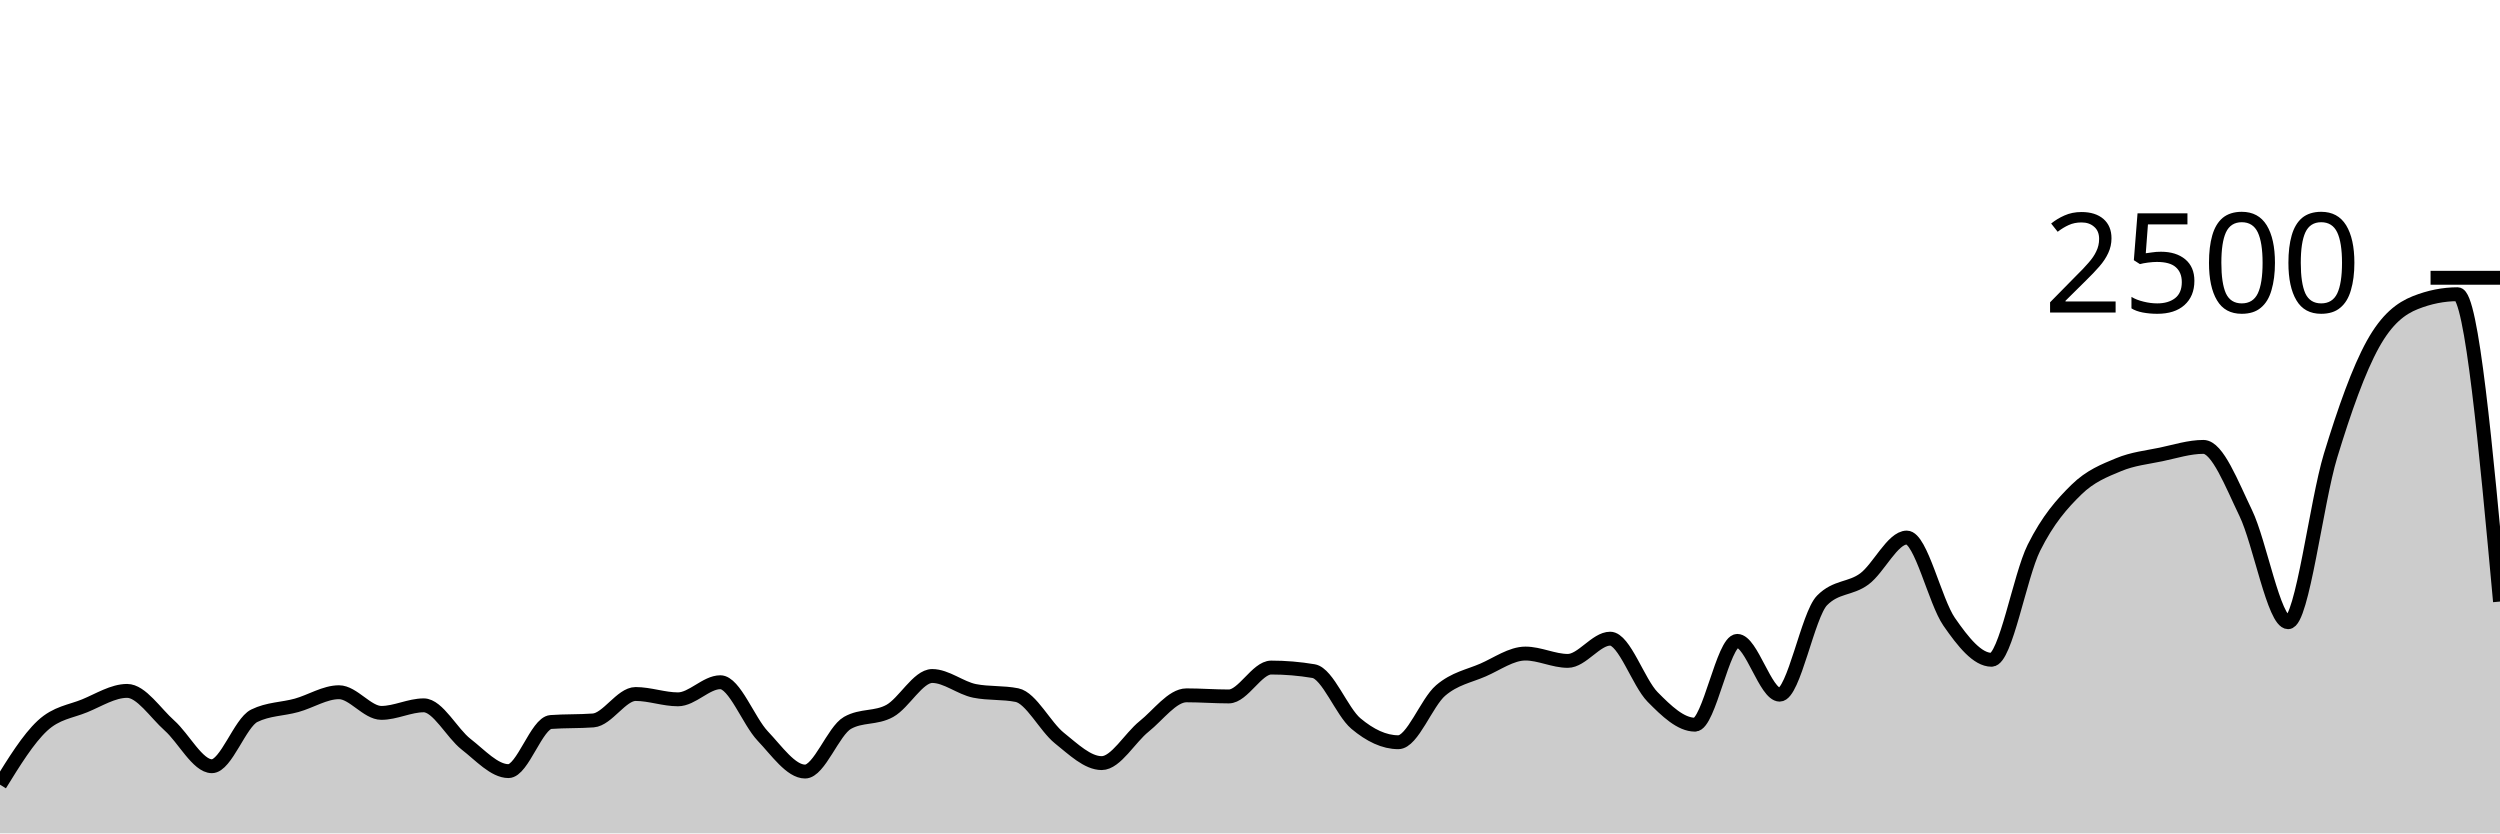
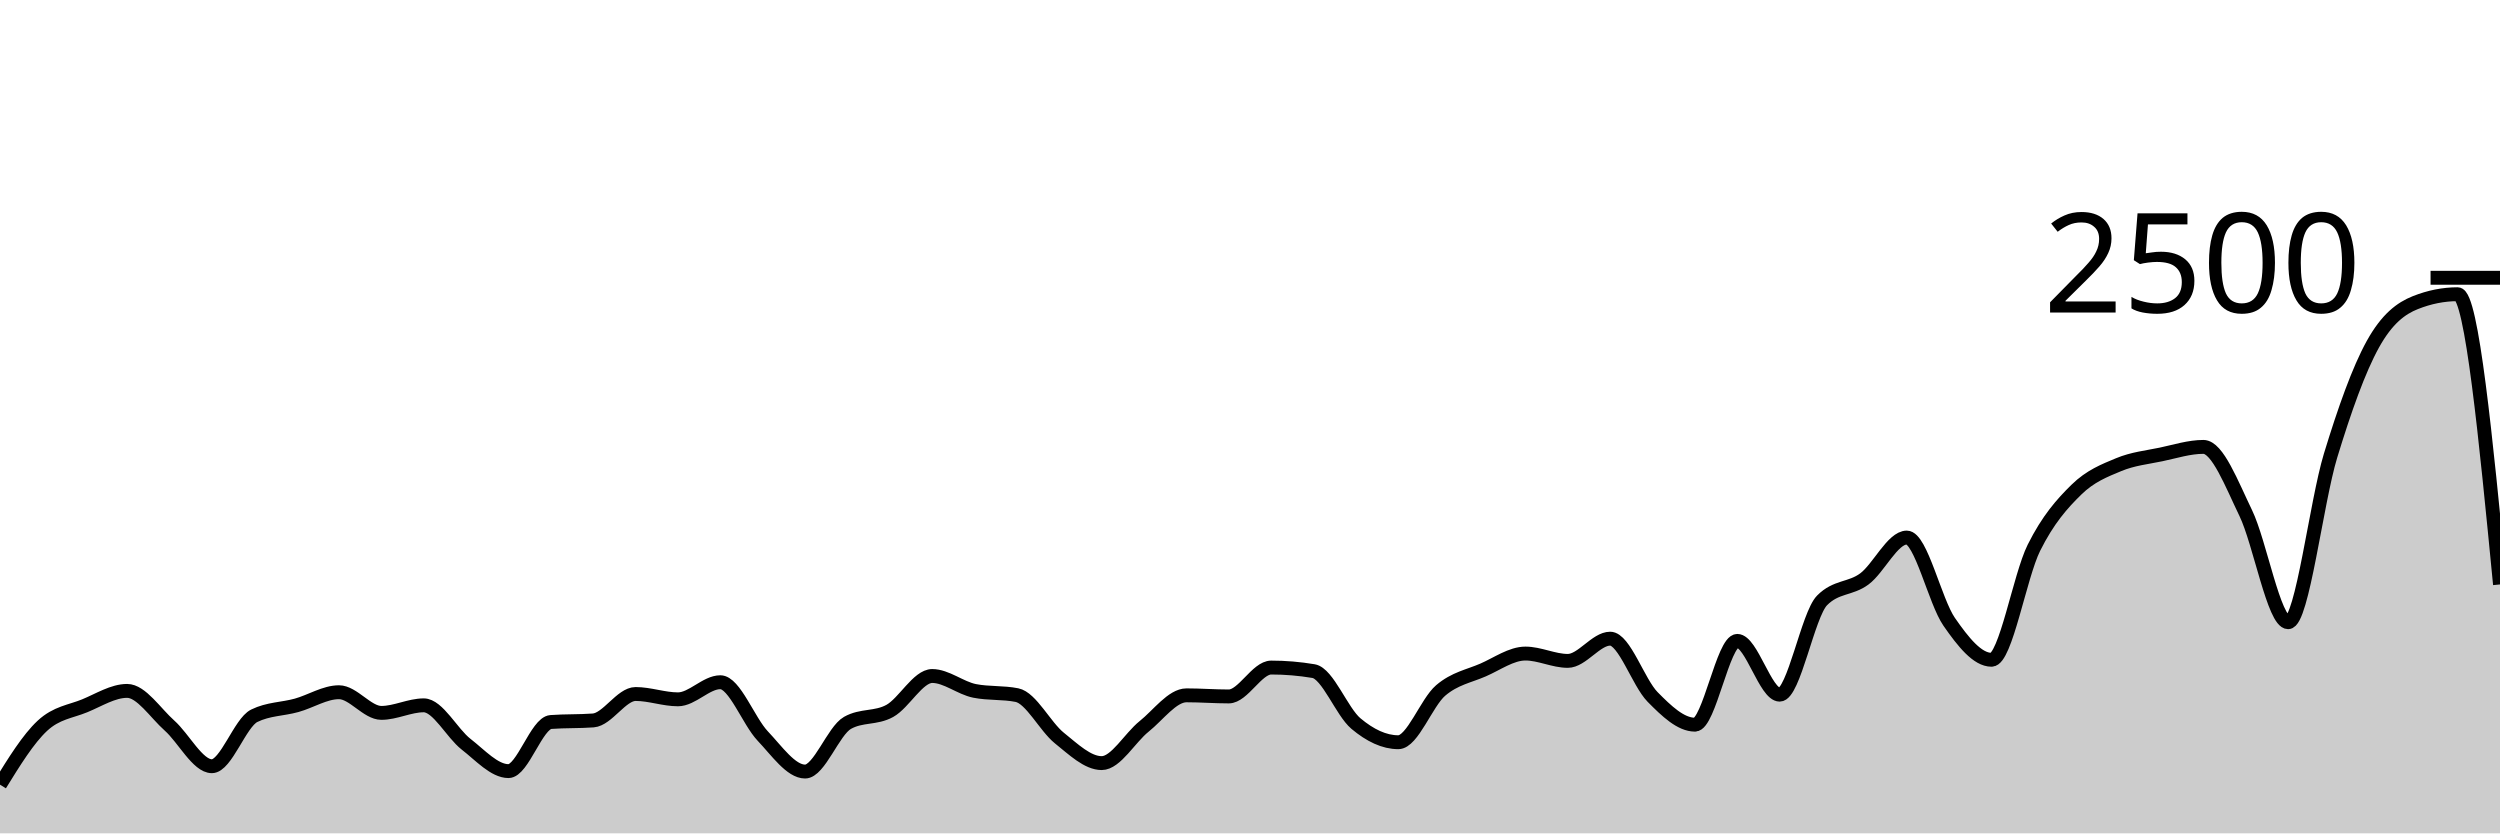
<svg xmlns="http://www.w3.org/2000/svg" viewBox="0 0 180 60">
  <g transform="translate(0,20)">
-     <path class="area" fill="rgba(0, 0, 0, 0.2)" d="M0,36.496C1.017,34.849,2.034,33.203,3.051,32.256C4.068,31.309,5.085,31.235,6.102,30.816C7.119,30.397,8.136,29.744,9.153,29.744C10.169,29.744,11.186,31.336,12.203,32.24C13.22,33.144,14.237,35.168,15.254,35.168C16.271,35.168,17.288,32.037,18.305,31.536C19.322,31.035,20.339,31.067,21.356,30.784C22.373,30.501,23.39,29.84,24.407,29.84C25.424,29.84,26.441,31.328,27.458,31.328C28.475,31.328,29.492,30.784,30.508,30.784C31.525,30.784,32.542,32.795,33.559,33.584C34.576,34.373,35.593,35.52,36.61,35.52C37.627,35.52,38.644,32.059,39.661,31.984C40.678,31.909,41.695,31.947,42.712,31.872C43.729,31.797,44.746,29.968,45.763,29.968C46.78,29.968,47.797,30.352,48.814,30.352C49.831,30.352,50.847,29.12,51.864,29.12C52.881,29.12,53.898,31.92,54.915,32.992C55.932,34.064,56.949,35.552,57.966,35.552C58.983,35.552,60,32.624,61.017,32.048C62.034,31.472,63.051,31.747,64.068,31.184C65.085,30.621,66.102,28.672,67.119,28.672C68.136,28.672,69.153,29.541,70.169,29.744C71.186,29.947,72.203,29.845,73.22,30.048C74.237,30.251,75.254,32.32,76.271,33.136C77.288,33.952,78.305,34.944,79.322,34.944C80.339,34.944,81.356,33.117,82.373,32.304C83.39,31.491,84.407,30.064,85.424,30.064C86.441,30.064,87.458,30.144,88.475,30.144C89.492,30.144,90.508,28.064,91.525,28.064C92.542,28.064,93.559,28.149,94.576,28.32C95.593,28.491,96.61,31.243,97.627,32.096C98.644,32.949,99.661,33.44,100.678,33.44C101.695,33.44,102.712,30.579,103.729,29.712C104.746,28.845,105.763,28.683,106.78,28.24C107.797,27.797,108.814,27.056,109.831,27.056C110.847,27.056,111.864,27.584,112.881,27.584C113.898,27.584,114.915,25.984,115.932,25.984C116.949,25.984,117.966,29.144,118.983,30.176C120,31.208,121.017,32.176,122.034,32.176C123.051,32.176,124.068,26.144,125.085,26.144C126.102,26.144,127.119,30.016,128.136,30.016C129.153,30.016,130.169,24.267,131.186,23.232C132.203,22.197,133.22,22.435,134.237,21.68C135.254,20.925,136.271,18.704,137.288,18.704C138.305,18.704,139.322,23.301,140.339,24.768C141.356,26.235,142.373,27.504,143.39,27.504C144.407,27.504,145.424,21.48,146.441,19.44C147.458,17.4,148.475,16.261,149.492,15.264C150.508,14.267,151.525,13.88,152.542,13.456C153.559,13.032,154.576,12.933,155.593,12.72C156.61,12.507,157.627,12.176,158.644,12.176C159.661,12.176,160.678,14.84,161.695,16.944C162.712,19.048,163.729,24.8,164.746,24.8C165.763,24.8,166.78,16.152,167.797,12.816C168.814,9.48,169.831,6.621,170.847,4.784C171.864,2.947,172.881,2.197,173.898,1.792C174.915,1.387,175.932,1.184,176.949,1.184C177.966,1.184,178.983,12.248,180,23.312L180,40C178.983,40,177.966,40,176.949,40C175.932,40,174.915,40,173.898,40C172.881,40,171.864,40,170.847,40C169.831,40,168.814,40,167.797,40C166.78,40,165.763,40,164.746,40C163.729,40,162.712,40,161.695,40C160.678,40,159.661,40,158.644,40C157.627,40,156.61,40,155.593,40C154.576,40,153.559,40,152.542,40C151.525,40,150.508,40,149.492,40C148.475,40,147.458,40,146.441,40C145.424,40,144.407,40,143.39,40C142.373,40,141.356,40,140.339,40C139.322,40,138.305,40,137.288,40C136.271,40,135.254,40,134.237,40C133.22,40,132.203,40,131.186,40C130.169,40,129.153,40,128.136,40C127.119,40,126.102,40,125.085,40C124.068,40,123.051,40,122.034,40C121.017,40,120,40,118.983,40C117.966,40,116.949,40,115.932,40C114.915,40,113.898,40,112.881,40C111.864,40,110.847,40,109.831,40C108.814,40,107.797,40,106.78,40C105.763,40,104.746,40,103.729,40C102.712,40,101.695,40,100.678,40C99.661,40,98.644,40,97.627,40C96.61,40,95.593,40,94.576,40C93.559,40,92.542,40,91.525,40C90.508,40,89.492,40,88.475,40C87.458,40,86.441,40,85.424,40C84.407,40,83.39,40,82.373,40C81.356,40,80.339,40,79.322,40C78.305,40,77.288,40,76.271,40C75.254,40,74.237,40,73.22,40C72.203,40,71.186,40,70.169,40C69.153,40,68.136,40,67.119,40C66.102,40,65.085,40,64.068,40C63.051,40,62.034,40,61.017,40C60,40,58.983,40,57.966,40C56.949,40,55.932,40,54.915,40C53.898,40,52.881,40,51.864,40C50.847,40,49.831,40,48.814,40C47.797,40,46.78,40,45.763,40C44.746,40,43.729,40,42.712,40C41.695,40,40.678,40,39.661,40C38.644,40,37.627,40,36.61,40C35.593,40,34.576,40,33.559,40C32.542,40,31.525,40,30.508,40C29.492,40,28.475,40,27.458,40C26.441,40,25.424,40,24.407,40C23.39,40,22.373,40,21.356,40C20.339,40,19.322,40,18.305,40C17.288,40,16.271,40,15.254,40C14.237,40,13.22,40,12.203,40C11.186,40,10.169,40,9.153,40C8.136,40,7.119,40,6.102,40C5.085,40,4.068,40,3.051,40C2.034,40,1.017,40,0,40Z" />
-     <path class="line" stroke="black" fill="none" d="M0,36.496C1.017,34.849,2.034,33.203,3.051,32.256C4.068,31.309,5.085,31.235,6.102,30.816C7.119,30.397,8.136,29.744,9.153,29.744C10.169,29.744,11.186,31.336,12.203,32.24C13.22,33.144,14.237,35.168,15.254,35.168C16.271,35.168,17.288,32.037,18.305,31.536C19.322,31.035,20.339,31.067,21.356,30.784C22.373,30.501,23.39,29.84,24.407,29.84C25.424,29.84,26.441,31.328,27.458,31.328C28.475,31.328,29.492,30.784,30.508,30.784C31.525,30.784,32.542,32.795,33.559,33.584C34.576,34.373,35.593,35.52,36.61,35.52C37.627,35.52,38.644,32.059,39.661,31.984C40.678,31.909,41.695,31.947,42.712,31.872C43.729,31.797,44.746,29.968,45.763,29.968C46.78,29.968,47.797,30.352,48.814,30.352C49.831,30.352,50.847,29.12,51.864,29.12C52.881,29.12,53.898,31.92,54.915,32.992C55.932,34.064,56.949,35.552,57.966,35.552C58.983,35.552,60,32.624,61.017,32.048C62.034,31.472,63.051,31.747,64.068,31.184C65.085,30.621,66.102,28.672,67.119,28.672C68.136,28.672,69.153,29.541,70.169,29.744C71.186,29.947,72.203,29.845,73.22,30.048C74.237,30.251,75.254,32.32,76.271,33.136C77.288,33.952,78.305,34.944,79.322,34.944C80.339,34.944,81.356,33.117,82.373,32.304C83.39,31.491,84.407,30.064,85.424,30.064C86.441,30.064,87.458,30.144,88.475,30.144C89.492,30.144,90.508,28.064,91.525,28.064C92.542,28.064,93.559,28.149,94.576,28.32C95.593,28.491,96.61,31.243,97.627,32.096C98.644,32.949,99.661,33.44,100.678,33.44C101.695,33.44,102.712,30.579,103.729,29.712C104.746,28.845,105.763,28.683,106.78,28.24C107.797,27.797,108.814,27.056,109.831,27.056C110.847,27.056,111.864,27.584,112.881,27.584C113.898,27.584,114.915,25.984,115.932,25.984C116.949,25.984,117.966,29.144,118.983,30.176C120,31.208,121.017,32.176,122.034,32.176C123.051,32.176,124.068,26.144,125.085,26.144C126.102,26.144,127.119,30.016,128.136,30.016C129.153,30.016,130.169,24.267,131.186,23.232C132.203,22.197,133.22,22.435,134.237,21.68C135.254,20.925,136.271,18.704,137.288,18.704C138.305,18.704,139.322,23.301,140.339,24.768C141.356,26.235,142.373,27.504,143.39,27.504C144.407,27.504,145.424,21.48,146.441,19.44C147.458,17.4,148.475,16.261,149.492,15.264C150.508,14.267,151.525,13.88,152.542,13.456C153.559,13.032,154.576,12.933,155.593,12.72C156.61,12.507,157.627,12.176,158.644,12.176C159.661,12.176,160.678,14.84,161.695,16.944C162.712,19.048,163.729,24.8,164.746,24.8C165.763,24.8,166.78,16.152,167.797,12.816C168.814,9.48,169.831,6.621,170.847,4.784C171.864,2.947,172.881,2.197,173.898,1.792C174.915,1.387,175.932,1.184,176.949,1.184C177.966,1.184,178.983,12.248,180,23.312" />
+     <path class="area" fill="rgba(0, 0, 0, 0.2)" d="M0,36.496C1.017,34.849,2.034,33.203,3.051,32.256C4.068,31.309,5.085,31.235,6.102,30.816C7.119,30.397,8.136,29.744,9.153,29.744C10.169,29.744,11.186,31.336,12.203,32.24C13.22,33.144,14.237,35.168,15.254,35.168C16.271,35.168,17.288,32.037,18.305,31.536C19.322,31.035,20.339,31.067,21.356,30.784C22.373,30.501,23.39,29.84,24.407,29.84C25.424,29.84,26.441,31.328,27.458,31.328C28.475,31.328,29.492,30.784,30.508,30.784C31.525,30.784,32.542,32.795,33.559,33.584C34.576,34.373,35.593,35.52,36.61,35.52C37.627,35.52,38.644,32.059,39.661,31.984C40.678,31.909,41.695,31.947,42.712,31.872C43.729,31.797,44.746,29.968,45.763,29.968C46.78,29.968,47.797,30.352,48.814,30.352C49.831,30.352,50.847,29.12,51.864,29.12C52.881,29.12,53.898,31.92,54.915,32.992C55.932,34.064,56.949,35.552,57.966,35.552C58.983,35.552,60,32.624,61.017,32.048C62.034,31.472,63.051,31.747,64.068,31.184C65.085,30.621,66.102,28.672,67.119,28.672C68.136,28.672,69.153,29.541,70.169,29.744C71.186,29.947,72.203,29.845,73.22,30.048C74.237,30.251,75.254,32.32,76.271,33.136C77.288,33.952,78.305,34.944,79.322,34.944C80.339,34.944,81.356,33.117,82.373,32.304C83.39,31.491,84.407,30.064,85.424,30.064C86.441,30.064,87.458,30.144,88.475,30.144C89.492,30.144,90.508,28.064,91.525,28.064C92.542,28.064,93.559,28.149,94.576,28.32C95.593,28.491,96.61,31.243,97.627,32.096C98.644,32.949,99.661,33.44,100.678,33.44C101.695,33.44,102.712,30.579,103.729,29.712C104.746,28.845,105.763,28.683,106.78,28.24C107.797,27.797,108.814,27.056,109.831,27.056C110.847,27.056,111.864,27.584,112.881,27.584C113.898,27.584,114.915,25.984,115.932,25.984C116.949,25.984,117.966,29.144,118.983,30.176C120,31.208,121.017,32.176,122.034,32.176C123.051,32.176,124.068,26.144,125.085,26.144C126.102,26.144,127.119,30.016,128.136,30.016C129.153,30.016,130.169,24.267,131.186,23.232C132.203,22.197,133.22,22.435,134.237,21.68C135.254,20.925,136.271,18.704,137.288,18.704C138.305,18.704,139.322,23.301,140.339,24.768C141.356,26.235,142.373,27.504,143.39,27.504C144.407,27.504,145.424,21.48,146.441,19.44C147.458,17.4,148.475,16.261,149.492,15.264C150.508,14.267,151.525,13.88,152.542,13.456C153.559,13.032,154.576,12.933,155.593,12.72C156.61,12.507,157.627,12.176,158.644,12.176C159.661,12.176,160.678,14.84,161.695,16.944C162.712,19.048,163.729,24.8,164.746,24.8C165.763,24.8,166.78,16.152,167.797,12.816C168.814,9.48,169.831,6.621,170.847,4.784C171.864,2.947,172.881,2.197,173.898,1.792C174.915,1.387,175.932,1.184,176.949,1.184C177.966,1.184,178.983,11.632,180,22.08L180,40C178.983,40,177.966,40,176.949,40C175.932,40,174.915,40,173.898,40C172.881,40,171.864,40,170.847,40C169.831,40,168.814,40,167.797,40C166.78,40,165.763,40,164.746,40C163.729,40,162.712,40,161.695,40C160.678,40,159.661,40,158.644,40C157.627,40,156.61,40,155.593,40C154.576,40,153.559,40,152.542,40C151.525,40,150.508,40,149.492,40C148.475,40,147.458,40,146.441,40C145.424,40,144.407,40,143.39,40C142.373,40,141.356,40,140.339,40C139.322,40,138.305,40,137.288,40C136.271,40,135.254,40,134.237,40C133.22,40,132.203,40,131.186,40C130.169,40,129.153,40,128.136,40C127.119,40,126.102,40,125.085,40C124.068,40,123.051,40,122.034,40C121.017,40,120,40,118.983,40C117.966,40,116.949,40,115.932,40C114.915,40,113.898,40,112.881,40C111.864,40,110.847,40,109.831,40C108.814,40,107.797,40,106.78,40C105.763,40,104.746,40,103.729,40C102.712,40,101.695,40,100.678,40C99.661,40,98.644,40,97.627,40C96.61,40,95.593,40,94.576,40C93.559,40,92.542,40,91.525,40C90.508,40,89.492,40,88.475,40C87.458,40,86.441,40,85.424,40C84.407,40,83.39,40,82.373,40C81.356,40,80.339,40,79.322,40C78.305,40,77.288,40,76.271,40C75.254,40,74.237,40,73.22,40C72.203,40,71.186,40,70.169,40C69.153,40,68.136,40,67.119,40C66.102,40,65.085,40,64.068,40C63.051,40,62.034,40,61.017,40C60,40,58.983,40,57.966,40C56.949,40,55.932,40,54.915,40C53.898,40,52.881,40,51.864,40C50.847,40,49.831,40,48.814,40C47.797,40,46.78,40,45.763,40C44.746,40,43.729,40,42.712,40C41.695,40,40.678,40,39.661,40C38.644,40,37.627,40,36.61,40C35.593,40,34.576,40,33.559,40C32.542,40,31.525,40,30.508,40C29.492,40,28.475,40,27.458,40C26.441,40,25.424,40,24.407,40C23.39,40,22.373,40,21.356,40C20.339,40,19.322,40,18.305,40C17.288,40,16.271,40,15.254,40C14.237,40,13.22,40,12.203,40C11.186,40,10.169,40,9.153,40C8.136,40,7.119,40,6.102,40C5.085,40,4.068,40,3.051,40C2.034,40,1.017,40,0,40Z" />
+     <path class="line" stroke="black" fill="none" d="M0,36.496C1.017,34.849,2.034,33.203,3.051,32.256C4.068,31.309,5.085,31.235,6.102,30.816C7.119,30.397,8.136,29.744,9.153,29.744C10.169,29.744,11.186,31.336,12.203,32.24C13.22,33.144,14.237,35.168,15.254,35.168C16.271,35.168,17.288,32.037,18.305,31.536C19.322,31.035,20.339,31.067,21.356,30.784C22.373,30.501,23.39,29.84,24.407,29.84C25.424,29.84,26.441,31.328,27.458,31.328C28.475,31.328,29.492,30.784,30.508,30.784C31.525,30.784,32.542,32.795,33.559,33.584C34.576,34.373,35.593,35.52,36.61,35.52C37.627,35.52,38.644,32.059,39.661,31.984C40.678,31.909,41.695,31.947,42.712,31.872C43.729,31.797,44.746,29.968,45.763,29.968C46.78,29.968,47.797,30.352,48.814,30.352C49.831,30.352,50.847,29.12,51.864,29.12C52.881,29.12,53.898,31.92,54.915,32.992C55.932,34.064,56.949,35.552,57.966,35.552C58.983,35.552,60,32.624,61.017,32.048C62.034,31.472,63.051,31.747,64.068,31.184C65.085,30.621,66.102,28.672,67.119,28.672C68.136,28.672,69.153,29.541,70.169,29.744C71.186,29.947,72.203,29.845,73.22,30.048C74.237,30.251,75.254,32.32,76.271,33.136C77.288,33.952,78.305,34.944,79.322,34.944C80.339,34.944,81.356,33.117,82.373,32.304C83.39,31.491,84.407,30.064,85.424,30.064C86.441,30.064,87.458,30.144,88.475,30.144C89.492,30.144,90.508,28.064,91.525,28.064C92.542,28.064,93.559,28.149,94.576,28.32C95.593,28.491,96.61,31.243,97.627,32.096C98.644,32.949,99.661,33.44,100.678,33.44C101.695,33.44,102.712,30.579,103.729,29.712C104.746,28.845,105.763,28.683,106.78,28.24C107.797,27.797,108.814,27.056,109.831,27.056C110.847,27.056,111.864,27.584,112.881,27.584C113.898,27.584,114.915,25.984,115.932,25.984C116.949,25.984,117.966,29.144,118.983,30.176C120,31.208,121.017,32.176,122.034,32.176C123.051,32.176,124.068,26.144,125.085,26.144C126.102,26.144,127.119,30.016,128.136,30.016C129.153,30.016,130.169,24.267,131.186,23.232C132.203,22.197,133.22,22.435,134.237,21.68C135.254,20.925,136.271,18.704,137.288,18.704C138.305,18.704,139.322,23.301,140.339,24.768C141.356,26.235,142.373,27.504,143.39,27.504C144.407,27.504,145.424,21.48,146.441,19.44C147.458,17.4,148.475,16.261,149.492,15.264C150.508,14.267,151.525,13.88,152.542,13.456C153.559,13.032,154.576,12.933,155.593,12.72C156.61,12.507,157.627,12.176,158.644,12.176C159.661,12.176,160.678,14.84,161.695,16.944C162.712,19.048,163.729,24.8,164.746,24.8C165.763,24.8,166.78,16.152,167.797,12.816C168.814,9.48,169.831,6.621,170.847,4.784C171.864,2.947,172.881,2.197,173.898,1.792C174.915,1.387,175.932,1.184,176.949,1.184C177.966,1.184,178.983,11.632,180,22.08" />
    <path class="axis-ceiling" stroke-width="1" stroke="black" fill="none" d="M175,0L180,0" />
    <text class="axis-ceiling-label" font-family="sans-serif" text-anchor="end" font-size="10px" x="170" y="2.5">2500</text>
  </g>
</svg>
